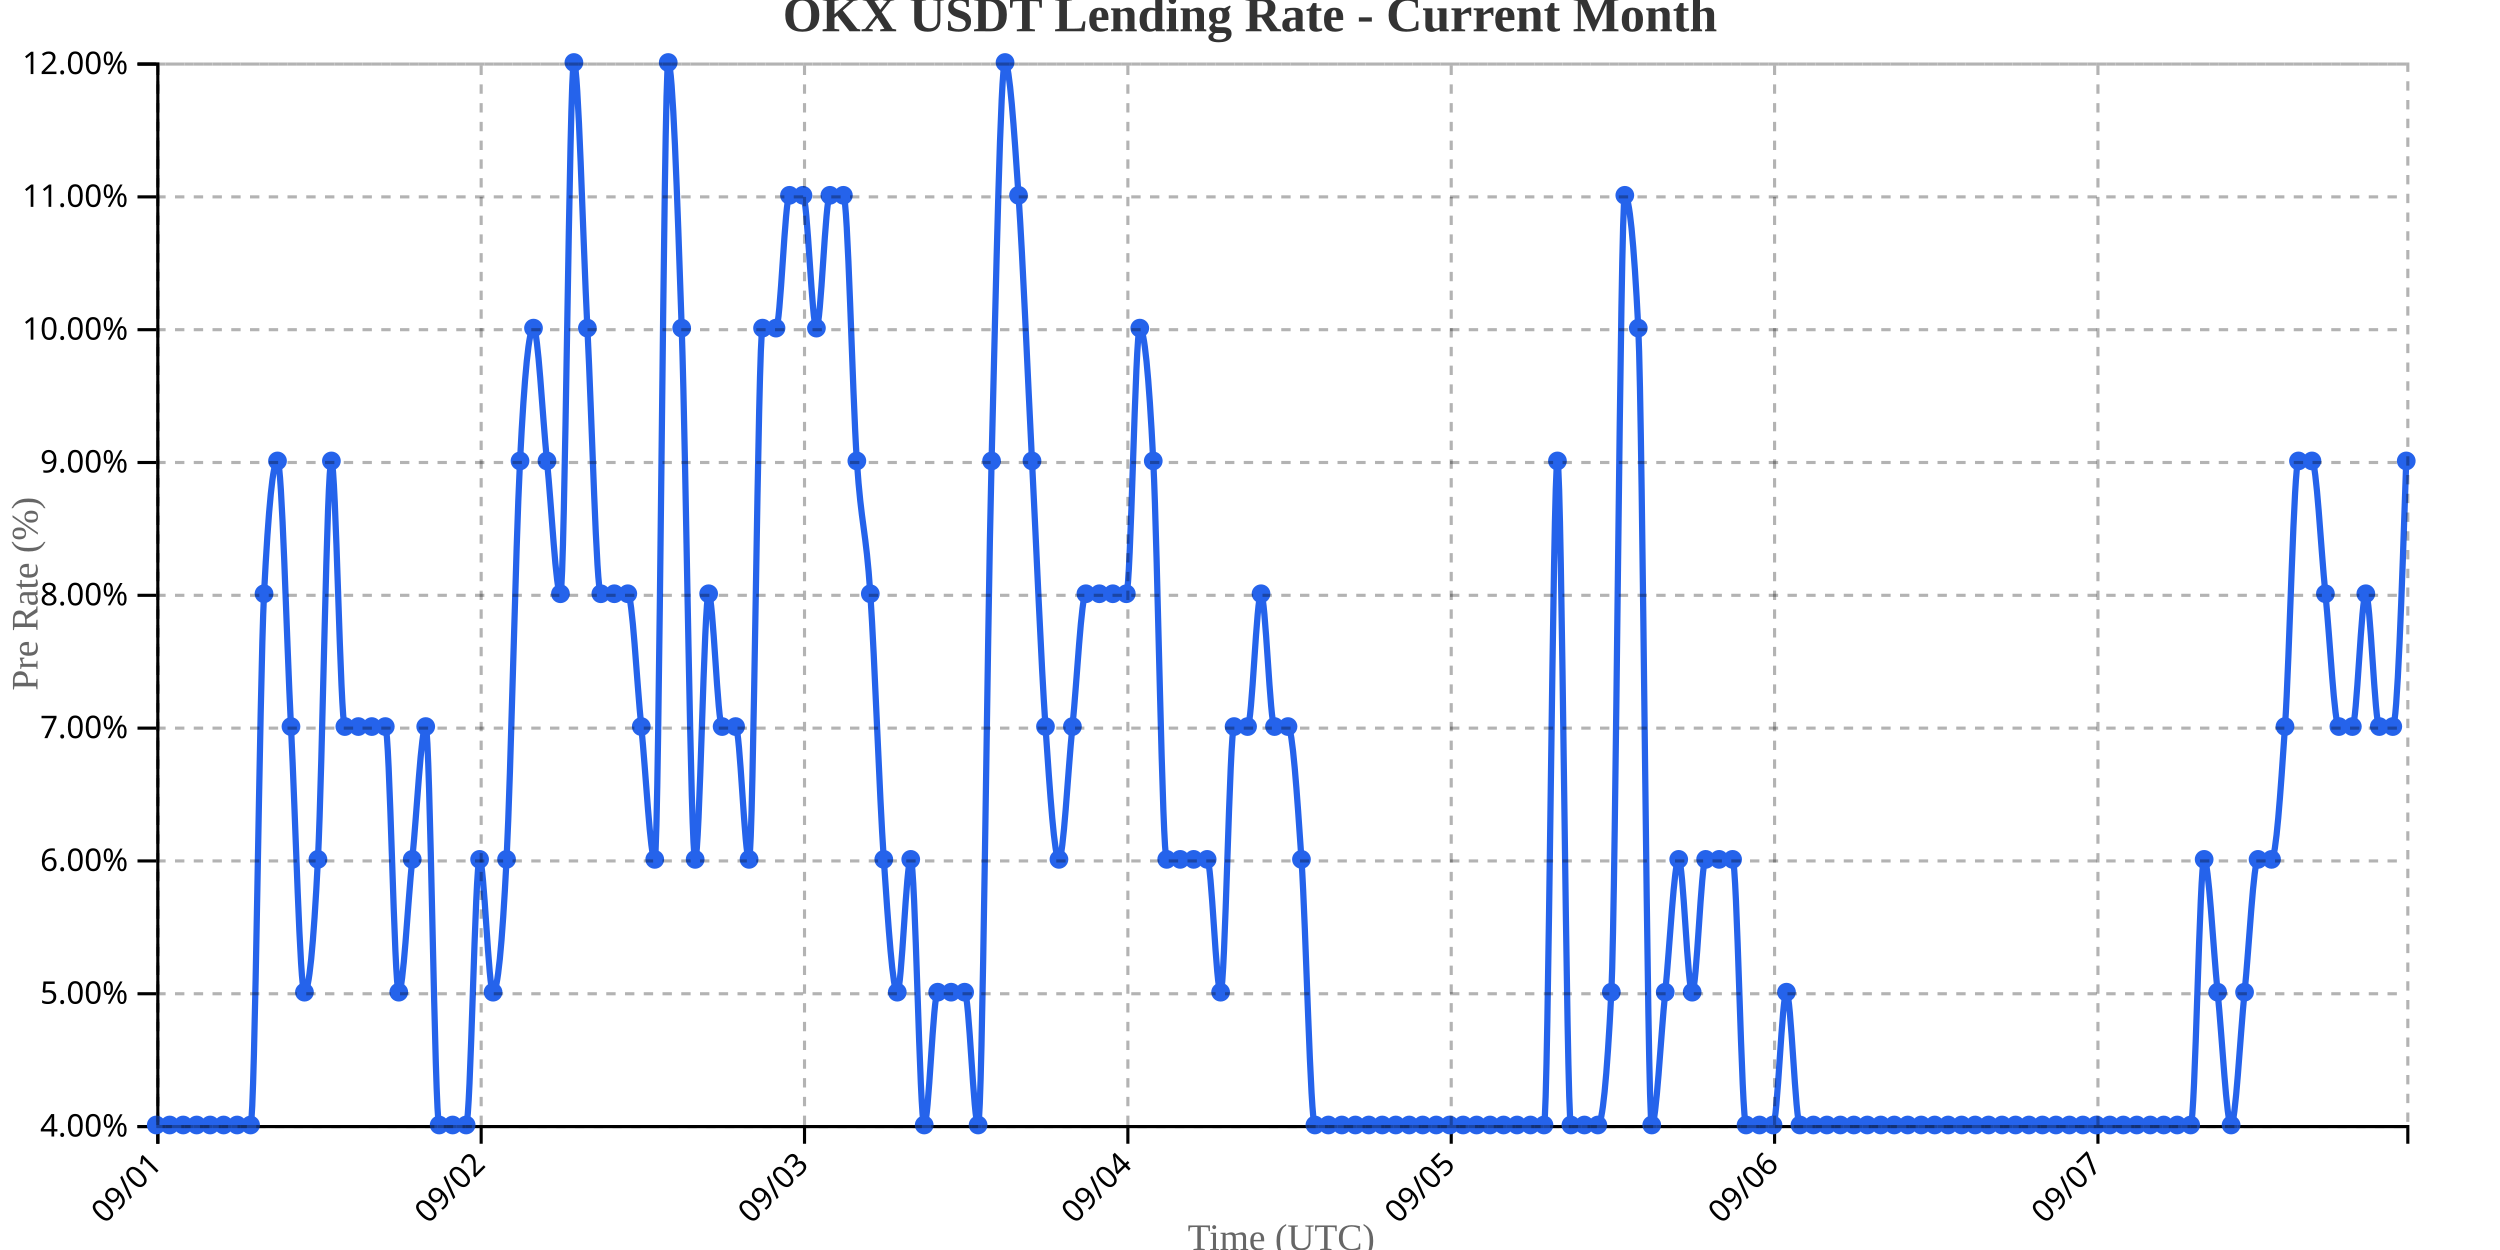
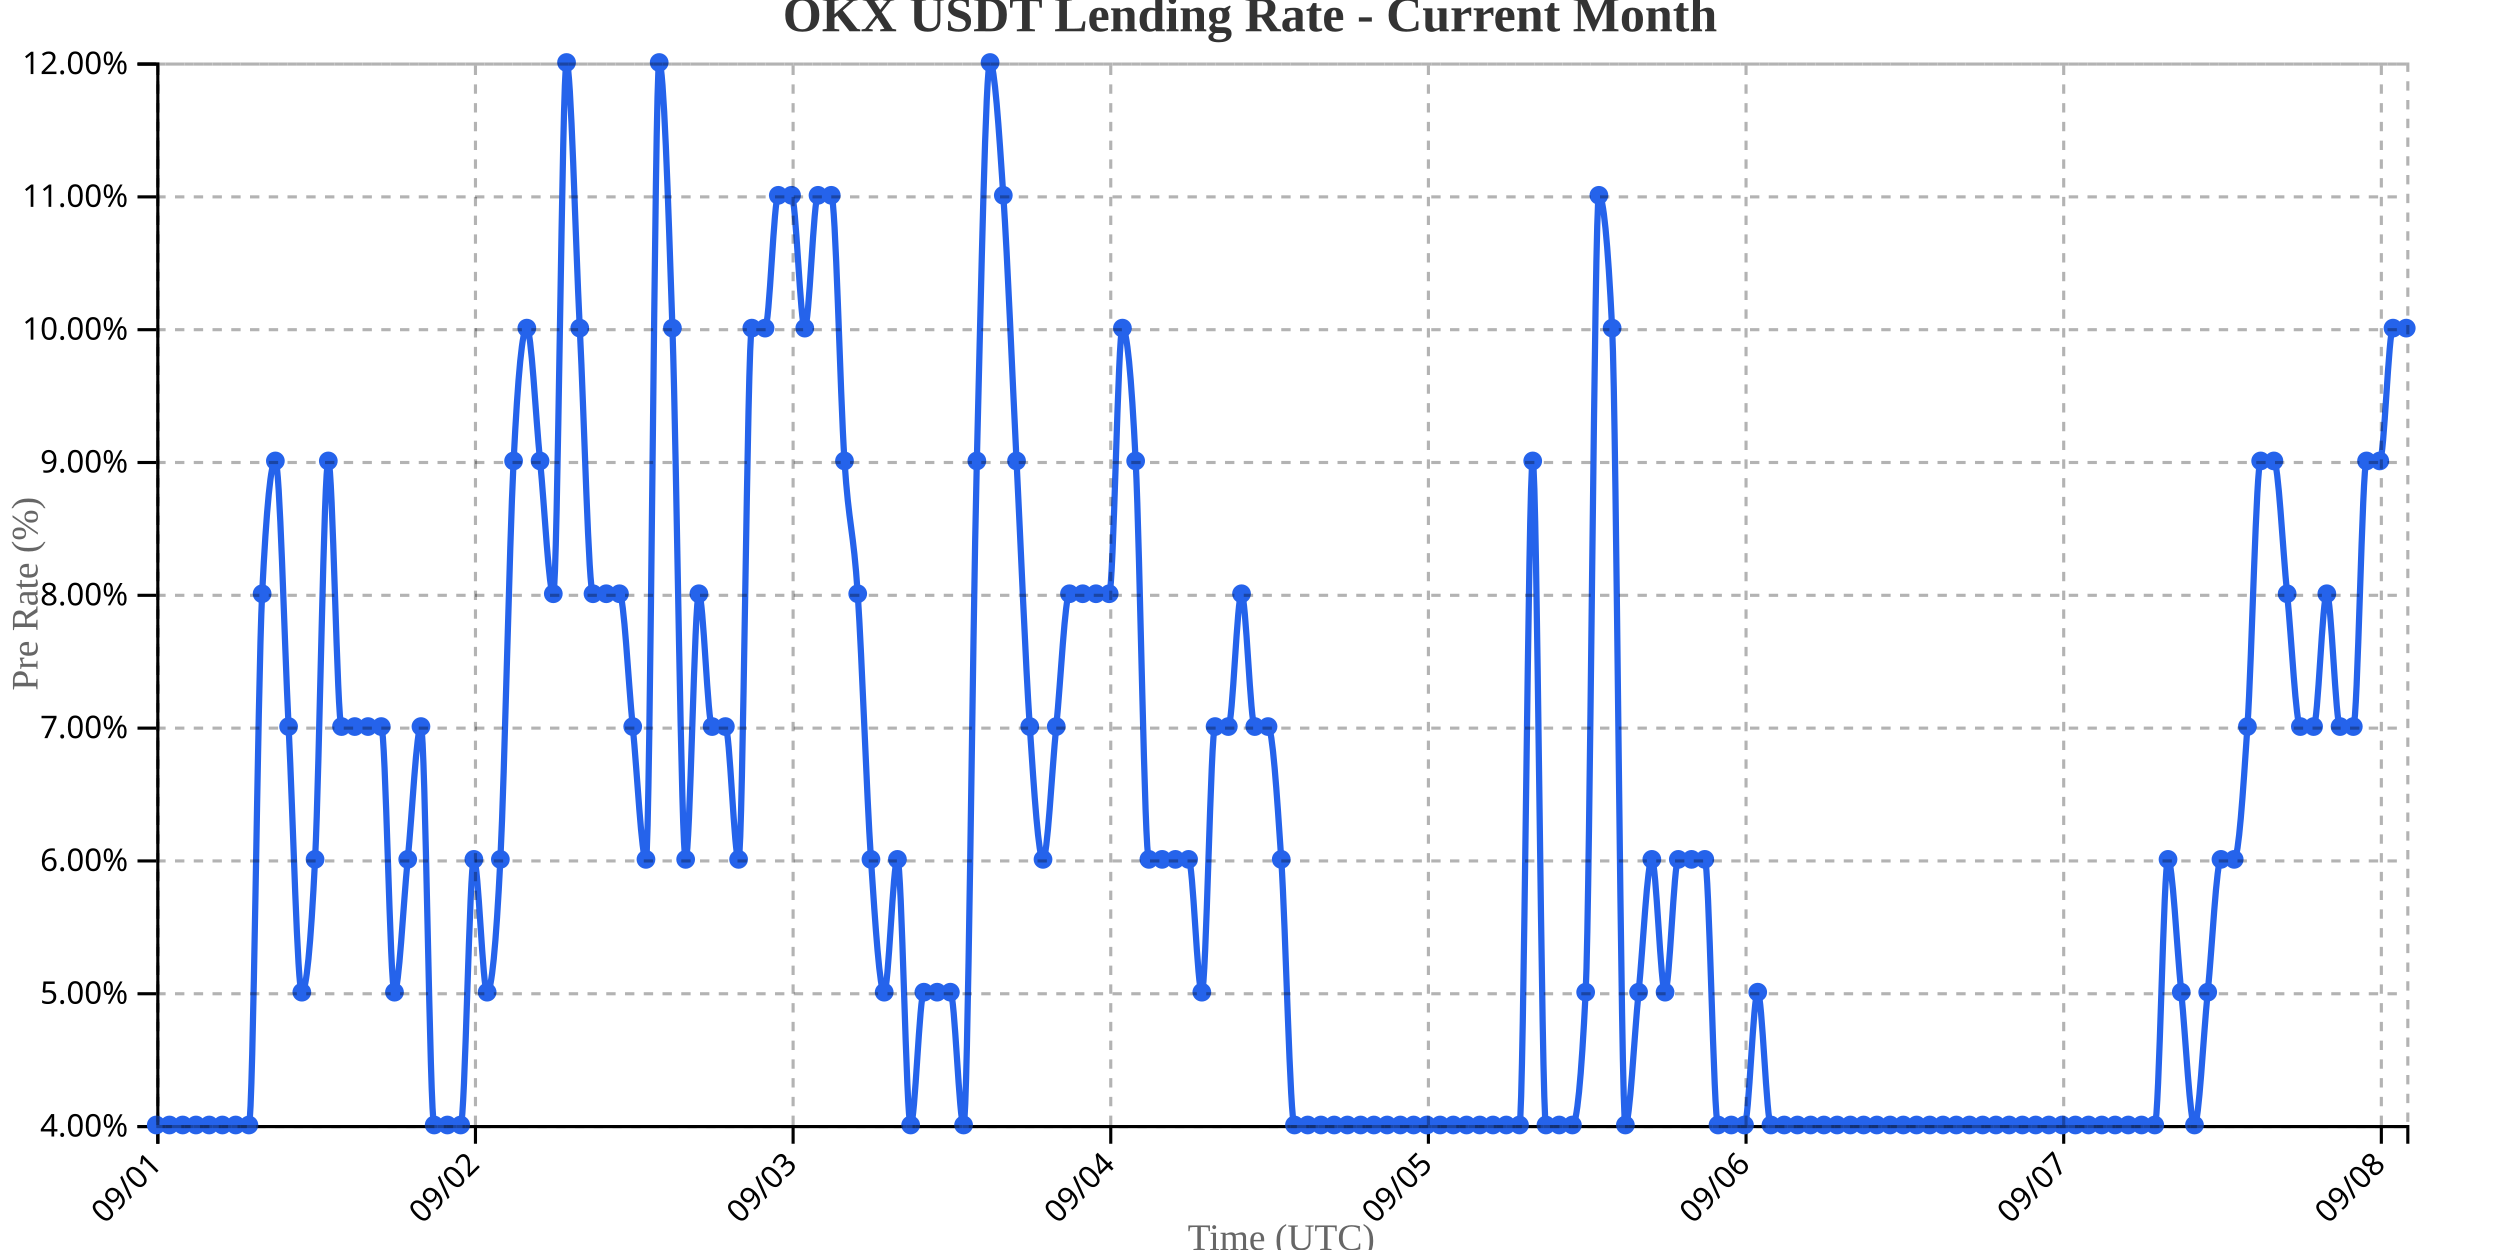
<svg xmlns="http://www.w3.org/2000/svg" width="800" height="400">
  <g transform="translate(50,20)">
    <g transform="translate(0,340)" fill="none" font-size="10" font-family="sans-serif" text-anchor="middle">
      <path class="domain" stroke="currentColor" d="M0.5,6V0.5H720.5V6" />
      <g class="tick" opacity="1" transform="translate(0.5,0)">
        <line stroke="currentColor" y2="6" />
        <text fill="currentColor" y="9" dy=".15em" style="text-anchor: end;" dx="-.8em" transform="rotate(-45)">09/01</text>
      </g>
-       <g class="tick" opacity="1" transform="translate(103.9731,0)">
+       <g class="tick" opacity="1" transform="translate(102.1471,0)">
        <line stroke="currentColor" y2="6" />
        <text fill="currentColor" y="9" dy=".15em" style="text-anchor: end;" dx="-.8em" transform="rotate(-45)">09/02</text>
      </g>
-       <g class="tick" opacity="1" transform="translate(207.4461,0)">
+       <g class="tick" opacity="1" transform="translate(203.7941,0)">
        <line stroke="currentColor" y2="6" />
        <text fill="currentColor" y="9" dy=".15em" style="text-anchor: end;" dx="-.8em" transform="rotate(-45)">09/03</text>
      </g>
-       <g class="tick" opacity="1" transform="translate(310.9192,0)">
+       <g class="tick" opacity="1" transform="translate(305.4412,0)">
        <line stroke="currentColor" y2="6" />
        <text fill="currentColor" y="9" dy=".15em" style="text-anchor: end;" dx="-.8em" transform="rotate(-45)">09/04</text>
      </g>
-       <g class="tick" opacity="1" transform="translate(414.3922,0)">
+       <g class="tick" opacity="1" transform="translate(407.0882,0)">
        <line stroke="currentColor" y2="6" />
        <text fill="currentColor" y="9" dy=".15em" style="text-anchor: end;" dx="-.8em" transform="rotate(-45)">09/05</text>
      </g>
-       <g class="tick" opacity="1" transform="translate(517.8653,0)">
+       <g class="tick" opacity="1" transform="translate(508.7353,0)">
        <line stroke="currentColor" y2="6" />
        <text fill="currentColor" y="9" dy=".15em" style="text-anchor: end;" dx="-.8em" transform="rotate(-45)">09/06</text>
      </g>
-       <g class="tick" opacity="1" transform="translate(621.3383,0)">
+       <g class="tick" opacity="1" transform="translate(610.3824,0)">
        <line stroke="currentColor" y2="6" />
        <text fill="currentColor" y="9" dy=".15em" style="text-anchor: end;" dx="-.8em" transform="rotate(-45)">09/07</text>
+       </g>
+       <g class="tick" opacity="1" transform="translate(712.0294,0)">
+         <line stroke="currentColor" y2="6" />
+         <text fill="currentColor" y="9" dy=".15em" style="text-anchor: end;" dx="-.8em" transform="rotate(-45)">09/08</text>
      </g>
    </g>
    <g fill="none" font-size="10" font-family="sans-serif" text-anchor="end">
      <path class="domain" stroke="currentColor" d="M-6,340.5H0.5V0.5H-6" />
      <g class="tick" opacity="1" transform="translate(0,340.5)">
        <line stroke="currentColor" x2="-6" />
        <text fill="currentColor" x="-9" dy="0.32em">4.00%</text>
      </g>
      <g class="tick" opacity="1" transform="translate(0,298)">
        <line stroke="currentColor" x2="-6" />
        <text fill="currentColor" x="-9" dy="0.32em">5.00%</text>
      </g>
      <g class="tick" opacity="1" transform="translate(0,255.5)">
        <line stroke="currentColor" x2="-6" />
        <text fill="currentColor" x="-9" dy="0.32em">6.00%</text>
      </g>
      <g class="tick" opacity="1" transform="translate(0,213)">
        <line stroke="currentColor" x2="-6" />
        <text fill="currentColor" x="-9" dy="0.32em">7.00%</text>
      </g>
      <g class="tick" opacity="1" transform="translate(0,170.5)">
        <line stroke="currentColor" x2="-6" />
        <text fill="currentColor" x="-9" dy="0.32em">8.00%</text>
      </g>
      <g class="tick" opacity="1" transform="translate(0,128)">
        <line stroke="currentColor" x2="-6" />
        <text fill="currentColor" x="-9" dy="0.32em">9.00%</text>
      </g>
      <g class="tick" opacity="1" transform="translate(0,85.5)">
        <line stroke="currentColor" x2="-6" />
        <text fill="currentColor" x="-9" dy="0.32em">10.00%</text>
      </g>
      <g class="tick" opacity="1" transform="translate(0,43)">
        <line stroke="currentColor" x2="-6" />
        <text fill="currentColor" x="-9" dy="0.32em">11.00%</text>
      </g>
      <g class="tick" opacity="1" transform="translate(0,0.5)">
        <line stroke="currentColor" x2="-6" />
        <text fill="currentColor" x="-9" dy="0.32em">12.00%</text>
      </g>
    </g>
    <text transform="rotate(-90)" y="-50" x="-170" dy="1em" style="text-anchor: middle; font-size: 12px; fill: #666;">Pre Rate (%)</text>
    <text transform="translate(360, 380)" style="text-anchor: middle; font-size: 12px; fill: #666;">Time (UTC)</text>
-     <path fill="none" stroke="#2563eb" stroke-width="2" d="M0,340C1.437,340,2.874,340,4.311,340C5.749,340,7.186,340,8.623,340C10.06,340,11.497,340,12.934,340C14.371,340,15.808,340,17.246,340C18.683,340,20.12,340,21.557,340C22.994,340,24.431,340,25.868,340C27.305,340,28.743,340,30.18,340C31.617,340,33.054,198.333,34.491,170C35.928,141.667,37.365,127.5,38.802,127.5C40.24,127.5,41.677,184.167,43.114,212.5C44.551,240.833,45.988,297.5,47.425,297.5C48.862,297.5,50.299,283.333,51.737,255C53.174,226.667,54.611,127.5,56.048,127.5C57.485,127.5,58.922,212.5,60.359,212.5C61.796,212.5,63.234,212.5,64.671,212.5C66.108,212.5,67.545,212.5,68.982,212.5C70.419,212.5,71.856,212.5,73.293,212.5C74.731,212.5,76.168,297.5,77.605,297.5C79.042,297.5,80.479,269.167,81.916,255C83.353,240.833,84.79,212.5,86.228,212.5C87.665,212.5,89.102,340,90.539,340C91.976,340,93.413,340,94.85,340C96.287,340,97.725,340,99.162,340C100.599,340,102.036,255,103.473,255C104.91,255,106.347,297.5,107.784,297.5C109.222,297.5,110.659,283.333,112.096,255C113.533,226.667,114.97,155.833,116.407,127.5C117.844,99.167,119.281,85,120.719,85C122.156,85,123.593,113.333,125.03,127.5C126.467,141.667,127.904,170,129.341,170C130.778,170,132.216,0,133.653,0C135.09,0,136.527,56.667,137.964,85C139.401,113.333,140.838,170,142.275,170C143.713,170,145.15,170,146.587,170C148.024,170,149.461,170,150.898,170C152.335,170,153.772,198.333,155.21,212.5C156.647,226.667,158.084,255,159.521,255C160.958,255,162.395,0,163.832,0C165.269,0,166.707,42.5,168.144,85C169.581,127.5,171.018,255,172.455,255C173.892,255,175.329,170,176.766,170C178.204,170,179.641,212.5,181.078,212.5C182.515,212.5,183.952,212.5,185.389,212.5C186.826,212.5,188.263,255,189.701,255C191.138,255,192.575,85,194.012,85C195.449,85,196.886,85,198.323,85C199.76,85,201.198,42.5,202.635,42.5C204.072,42.5,205.509,42.5,206.946,42.5C208.383,42.5,209.82,85,211.257,85C212.695,85,214.132,42.5,215.569,42.5C217.006,42.5,218.443,42.5,219.88,42.5C221.317,42.5,222.754,106.25,224.192,127.5C225.629,148.75,227.066,148.75,228.503,170C229.94,191.25,231.377,233.75,232.814,255C234.251,276.25,235.689,297.5,237.126,297.5C238.563,297.5,240,255,241.437,255C242.874,255,244.311,340,245.749,340C247.186,340,248.623,297.5,250.06,297.5C251.497,297.5,252.934,297.5,254.371,297.5C255.808,297.5,257.246,297.5,258.683,297.5C260.12,297.5,261.557,340,262.994,340C264.431,340,265.868,184.167,267.305,127.5C268.743,70.833,270.18,0,271.617,0C273.054,0,274.491,21.25,275.928,42.5C277.365,63.75,278.802,99.167,280.24,127.5C281.677,155.833,283.114,191.25,284.551,212.5C285.988,233.75,287.425,255,288.862,255C290.299,255,291.737,226.667,293.174,212.5C294.611,198.333,296.048,170,297.485,170C298.922,170,300.359,170,301.796,170C303.234,170,304.671,170,306.108,170C307.545,170,308.982,170,310.419,170C311.856,170,313.293,85,314.731,85C316.168,85,317.605,99.167,319.042,127.5C320.479,155.833,321.916,255,323.353,255C324.79,255,326.228,255,327.665,255C329.102,255,330.539,255,331.976,255C333.413,255,334.85,255,336.287,255C337.725,255,339.162,297.5,340.599,297.5C342.036,297.5,343.473,212.5,344.91,212.5C346.347,212.5,347.784,212.5,349.222,212.5C350.659,212.5,352.096,170,353.533,170C354.97,170,356.407,212.5,357.844,212.5C359.281,212.5,360.719,212.5,362.156,212.5C363.593,212.5,365.03,233.75,366.467,255C367.904,276.25,369.341,340,370.778,340C372.216,340,373.653,340,375.09,340C376.527,340,377.964,340,379.401,340C380.838,340,382.275,340,383.713,340C385.15,340,386.587,340,388.024,340C389.461,340,390.898,340,392.335,340C393.772,340,395.21,340,396.647,340C398.084,340,399.521,340,400.958,340C402.395,340,403.832,340,405.269,340C406.707,340,408.144,340,409.581,340C411.018,340,412.455,340,413.892,340C415.329,340,416.766,340,418.204,340C419.641,340,421.078,340,422.515,340C423.952,340,425.389,340,426.826,340C428.263,340,429.701,340,431.138,340C432.575,340,434.012,340,435.449,340C436.886,340,438.323,340,439.76,340C441.198,340,442.635,340,444.072,340C445.509,340,446.946,127.5,448.383,127.5C449.82,127.5,451.257,340,452.695,340C454.132,340,455.569,340,457.006,340C458.443,340,459.88,340,461.317,340C462.754,340,464.192,325.833,465.629,297.5C467.066,269.167,468.503,42.5,469.94,42.5C471.377,42.5,472.814,56.667,474.251,85C475.689,113.333,477.126,340,478.563,340C480,340,481.437,311.667,482.874,297.5C484.311,283.333,485.749,255,487.186,255C488.623,255,490.06,297.5,491.497,297.5C492.934,297.5,494.371,255,495.808,255C497.246,255,498.683,255,500.12,255C501.557,255,502.994,255,504.431,255C505.868,255,507.305,340,508.743,340C510.18,340,511.617,340,513.054,340C514.491,340,515.928,340,517.365,340C518.802,340,520.24,297.5,521.677,297.5C523.114,297.5,524.551,340,525.988,340C527.425,340,528.862,340,530.299,340C531.737,340,533.174,340,534.611,340C536.048,340,537.485,340,538.922,340C540.359,340,541.796,340,543.234,340C544.671,340,546.108,340,547.545,340C548.982,340,550.419,340,551.856,340C553.293,340,554.731,340,556.168,340C557.605,340,559.042,340,560.479,340C561.916,340,563.353,340,564.79,340C566.228,340,567.665,340,569.102,340C570.539,340,571.976,340,573.413,340C574.85,340,576.287,340,577.725,340C579.162,340,580.599,340,582.036,340C583.473,340,584.91,340,586.347,340C587.784,340,589.222,340,590.659,340C592.096,340,593.533,340,594.97,340C596.407,340,597.844,340,599.281,340C600.719,340,602.156,340,603.593,340C605.03,340,606.467,340,607.904,340C609.341,340,610.778,340,612.216,340C613.653,340,615.09,340,616.527,340C617.964,340,619.401,340,620.838,340C622.275,340,623.713,340,625.15,340C626.587,340,628.024,340,629.461,340C630.898,340,632.335,340,633.772,340C635.21,340,636.647,340,638.084,340C639.521,340,640.958,340,642.395,340C643.832,340,645.269,340,646.707,340C648.144,340,649.581,340,651.018,340C652.455,340,653.892,255,655.329,255C656.766,255,658.204,283.333,659.641,297.5C661.078,311.667,662.515,340,663.952,340C665.389,340,666.826,311.667,668.263,297.5C669.701,283.333,671.138,255,672.575,255C674.012,255,675.449,255,676.886,255C678.323,255,679.76,233.75,681.198,212.5C682.635,191.25,684.072,127.5,685.509,127.5C686.946,127.5,688.383,127.5,689.82,127.5C691.257,127.5,692.695,155.833,694.132,170C695.569,184.167,697.006,212.5,698.443,212.5C699.88,212.5,701.317,212.5,702.754,212.5C704.192,212.5,705.629,170,707.066,170C708.503,170,709.94,212.5,711.377,212.5C712.814,212.5,714.251,212.5,715.689,212.5C717.126,212.5,718.563,170,720,127.5" />
+     <path fill="none" stroke="#2563eb" stroke-width="2" d="M0,340C1.412,340,2.824,340,4.235,340C5.647,340,7.059,340,8.471,340C9.882,340,11.294,340,12.706,340C14.118,340,15.529,340,16.941,340C18.353,340,19.765,340,21.176,340C22.588,340,24,340,25.412,340C26.824,340,28.235,340,29.647,340C31.059,340,32.471,198.333,33.882,170C35.294,141.667,36.706,127.5,38.118,127.5C39.529,127.5,40.941,184.167,42.353,212.5C43.765,240.833,45.176,297.5,46.588,297.5C48,297.5,49.412,283.333,50.824,255C52.235,226.667,53.647,127.5,55.059,127.5C56.471,127.5,57.882,212.5,59.294,212.5C60.706,212.5,62.118,212.5,63.529,212.5C64.941,212.5,66.353,212.5,67.765,212.5C69.176,212.5,70.588,212.5,72,212.5C73.412,212.5,74.824,297.5,76.235,297.5C77.647,297.5,79.059,269.167,80.471,255C81.882,240.833,83.294,212.5,84.706,212.5C86.118,212.5,87.529,340,88.941,340C90.353,340,91.765,340,93.176,340C94.588,340,96,340,97.412,340C98.824,340,100.235,255,101.647,255C103.059,255,104.471,297.5,105.882,297.5C107.294,297.5,108.706,283.333,110.118,255C111.529,226.667,112.941,155.833,114.353,127.5C115.765,99.167,117.176,85,118.588,85C120,85,121.412,113.333,122.824,127.5C124.235,141.667,125.647,170,127.059,170C128.471,170,129.882,0,131.294,0C132.706,0,134.118,56.667,135.529,85C136.941,113.333,138.353,170,139.765,170C141.176,170,142.588,170,144,170C145.412,170,146.824,170,148.235,170C149.647,170,151.059,198.333,152.471,212.5C153.882,226.667,155.294,255,156.706,255C158.118,255,159.529,0,160.941,0C162.353,0,163.765,42.5,165.176,85C166.588,127.5,168,255,169.412,255C170.824,255,172.235,170,173.647,170C175.059,170,176.471,212.5,177.882,212.5C179.294,212.5,180.706,212.5,182.118,212.5C183.529,212.5,184.941,255,186.353,255C187.765,255,189.176,85,190.588,85C192,85,193.412,85,194.824,85C196.235,85,197.647,42.5,199.059,42.5C200.471,42.5,201.882,42.5,203.294,42.5C204.706,42.5,206.118,85,207.529,85C208.941,85,210.353,42.5,211.765,42.5C213.176,42.5,214.588,42.5,216,42.5C217.412,42.5,218.824,106.25,220.235,127.5C221.647,148.75,223.059,148.75,224.471,170C225.882,191.25,227.294,233.75,228.706,255C230.118,276.25,231.529,297.5,232.941,297.5C234.353,297.5,235.765,255,237.176,255C238.588,255,240,340,241.412,340C242.824,340,244.235,297.5,245.647,297.5C247.059,297.5,248.471,297.5,249.882,297.5C251.294,297.5,252.706,297.5,254.118,297.5C255.529,297.5,256.941,340,258.353,340C259.765,340,261.176,184.167,262.588,127.5C264,70.833,265.412,0,266.824,0C268.235,0,269.647,21.25,271.059,42.5C272.471,63.75,273.882,99.167,275.294,127.5C276.706,155.833,278.118,191.25,279.529,212.5C280.941,233.75,282.353,255,283.765,255C285.176,255,286.588,226.667,288,212.5C289.412,198.333,290.824,170,292.235,170C293.647,170,295.059,170,296.471,170C297.882,170,299.294,170,300.706,170C302.118,170,303.529,170,304.941,170C306.353,170,307.765,85,309.176,85C310.588,85,312,99.167,313.412,127.5C314.824,155.833,316.235,255,317.647,255C319.059,255,320.471,255,321.882,255C323.294,255,324.706,255,326.118,255C327.529,255,328.941,255,330.353,255C331.765,255,333.176,297.5,334.588,297.5C336,297.5,337.412,212.5,338.824,212.5C340.235,212.5,341.647,212.5,343.059,212.5C344.471,212.5,345.882,170,347.294,170C348.706,170,350.118,212.5,351.529,212.5C352.941,212.5,354.353,212.5,355.765,212.5C357.176,212.5,358.588,233.75,360,255C361.412,276.25,362.824,340,364.235,340C365.647,340,367.059,340,368.471,340C369.882,340,371.294,340,372.706,340C374.118,340,375.529,340,376.941,340C378.353,340,379.765,340,381.176,340C382.588,340,384,340,385.412,340C386.824,340,388.235,340,389.647,340C391.059,340,392.471,340,393.882,340C395.294,340,396.706,340,398.118,340C399.529,340,400.941,340,402.353,340C403.765,340,405.176,340,406.588,340C408,340,409.412,340,410.824,340C412.235,340,413.647,340,415.059,340C416.471,340,417.882,340,419.294,340C420.706,340,422.118,340,423.529,340C424.941,340,426.353,340,427.765,340C429.176,340,430.588,340,432,340C433.412,340,434.824,340,436.235,340C437.647,340,439.059,127.5,440.471,127.5C441.882,127.5,443.294,340,444.706,340C446.118,340,447.529,340,448.941,340C450.353,340,451.765,340,453.176,340C454.588,340,456,325.833,457.412,297.5C458.824,269.167,460.235,42.5,461.647,42.5C463.059,42.5,464.471,56.667,465.882,85C467.294,113.333,468.706,340,470.118,340C471.529,340,472.941,311.667,474.353,297.5C475.765,283.333,477.176,255,478.588,255C480,255,481.412,297.5,482.824,297.5C484.235,297.5,485.647,255,487.059,255C488.471,255,489.882,255,491.294,255C492.706,255,494.118,255,495.529,255C496.941,255,498.353,340,499.765,340C501.176,340,502.588,340,504,340C505.412,340,506.824,340,508.235,340C509.647,340,511.059,297.5,512.471,297.5C513.882,297.5,515.294,340,516.706,340C518.118,340,519.529,340,520.941,340C522.353,340,523.765,340,525.176,340C526.588,340,528,340,529.412,340C530.824,340,532.235,340,533.647,340C535.059,340,536.471,340,537.882,340C539.294,340,540.706,340,542.118,340C543.529,340,544.941,340,546.353,340C547.765,340,549.176,340,550.588,340C552,340,553.412,340,554.824,340C556.235,340,557.647,340,559.059,340C560.471,340,561.882,340,563.294,340C564.706,340,566.118,340,567.529,340C568.941,340,570.353,340,571.765,340C573.176,340,574.588,340,576,340C577.412,340,578.824,340,580.235,340C581.647,340,583.059,340,584.471,340C585.882,340,587.294,340,588.706,340C590.118,340,591.529,340,592.941,340C594.353,340,595.765,340,597.176,340C598.588,340,600,340,601.412,340C602.824,340,604.235,340,605.647,340C607.059,340,608.471,340,609.882,340C611.294,340,612.706,340,614.118,340C615.529,340,616.941,340,618.353,340C619.765,340,621.176,340,622.588,340C624,340,625.412,340,626.824,340C628.235,340,629.647,340,631.059,340C632.471,340,633.882,340,635.294,340C636.706,340,638.118,340,639.529,340C640.941,340,642.353,255,643.765,255C645.176,255,646.588,283.333,648,297.5C649.412,311.667,650.824,340,652.235,340C653.647,340,655.059,311.667,656.471,297.5C657.882,283.333,659.294,255,660.706,255C662.118,255,663.529,255,664.941,255C666.353,255,667.765,233.75,669.176,212.5C670.588,191.25,672,127.5,673.412,127.5C674.824,127.5,676.235,127.5,677.647,127.5C679.059,127.5,680.471,155.833,681.882,170C683.294,184.167,684.706,212.5,686.118,212.5C687.529,212.5,688.941,212.5,690.353,212.5C691.765,212.5,693.176,170,694.588,170C696,170,697.412,212.5,698.824,212.5C700.235,212.5,701.647,212.5,703.059,212.5C704.471,212.5,705.882,127.5,707.294,127.5C708.706,127.5,710.118,127.5,711.529,127.5C712.941,127.5,714.353,85,715.765,85C717.176,85,718.588,85,720,85" />
    <circle class="dot" cx="0" cy="340" r="3" fill="#2563eb" />
-     <circle class="dot" cx="4.311" cy="340" r="3" fill="#2563eb" />
-     <circle class="dot" cx="8.623" cy="340" r="3" fill="#2563eb" />
-     <circle class="dot" cx="12.934" cy="340" r="3" fill="#2563eb" />
-     <circle class="dot" cx="17.246" cy="340" r="3" fill="#2563eb" />
-     <circle class="dot" cx="21.557" cy="340" r="3" fill="#2563eb" />
-     <circle class="dot" cx="25.868" cy="340" r="3" fill="#2563eb" />
-     <circle class="dot" cx="30.18" cy="340" r="3" fill="#2563eb" />
-     <circle class="dot" cx="34.491" cy="170" r="3" fill="#2563eb" />
-     <circle class="dot" cx="38.802" cy="127.5" r="3" fill="#2563eb" />
-     <circle class="dot" cx="43.114" cy="212.5" r="3" fill="#2563eb" />
-     <circle class="dot" cx="47.425" cy="297.5" r="3" fill="#2563eb" />
-     <circle class="dot" cx="51.737" cy="255" r="3" fill="#2563eb" />
-     <circle class="dot" cx="56.048" cy="127.5" r="3" fill="#2563eb" />
-     <circle class="dot" cx="60.359" cy="212.5" r="3" fill="#2563eb" />
-     <circle class="dot" cx="64.671" cy="212.5" r="3" fill="#2563eb" />
-     <circle class="dot" cx="68.982" cy="212.5" r="3" fill="#2563eb" />
-     <circle class="dot" cx="73.293" cy="212.5" r="3" fill="#2563eb" />
-     <circle class="dot" cx="77.605" cy="297.5" r="3" fill="#2563eb" />
-     <circle class="dot" cx="81.916" cy="255" r="3" fill="#2563eb" />
-     <circle class="dot" cx="86.228" cy="212.5" r="3" fill="#2563eb" />
-     <circle class="dot" cx="90.539" cy="340" r="3" fill="#2563eb" />
-     <circle class="dot" cx="94.85" cy="340" r="3" fill="#2563eb" />
-     <circle class="dot" cx="99.162" cy="340" r="3" fill="#2563eb" />
-     <circle class="dot" cx="103.473" cy="255" r="3" fill="#2563eb" />
-     <circle class="dot" cx="107.784" cy="297.5" r="3" fill="#2563eb" />
-     <circle class="dot" cx="112.096" cy="255" r="3" fill="#2563eb" />
-     <circle class="dot" cx="116.407" cy="127.5" r="3" fill="#2563eb" />
-     <circle class="dot" cx="120.719" cy="85" r="3" fill="#2563eb" />
-     <circle class="dot" cx="125.03" cy="127.5" r="3" fill="#2563eb" />
-     <circle class="dot" cx="129.341" cy="170" r="3" fill="#2563eb" />
-     <circle class="dot" cx="133.653" cy="0" r="3" fill="#2563eb" />
-     <circle class="dot" cx="137.964" cy="85" r="3" fill="#2563eb" />
-     <circle class="dot" cx="142.275" cy="170" r="3" fill="#2563eb" />
-     <circle class="dot" cx="146.587" cy="170" r="3" fill="#2563eb" />
-     <circle class="dot" cx="150.898" cy="170" r="3" fill="#2563eb" />
-     <circle class="dot" cx="155.21" cy="212.5" r="3" fill="#2563eb" />
-     <circle class="dot" cx="159.521" cy="255" r="3" fill="#2563eb" />
-     <circle class="dot" cx="163.832" cy="0" r="3" fill="#2563eb" />
-     <circle class="dot" cx="168.144" cy="85" r="3" fill="#2563eb" />
-     <circle class="dot" cx="172.455" cy="255" r="3" fill="#2563eb" />
-     <circle class="dot" cx="176.766" cy="170" r="3" fill="#2563eb" />
-     <circle class="dot" cx="181.078" cy="212.5" r="3" fill="#2563eb" />
-     <circle class="dot" cx="185.389" cy="212.5" r="3" fill="#2563eb" />
-     <circle class="dot" cx="189.701" cy="255" r="3" fill="#2563eb" />
-     <circle class="dot" cx="194.012" cy="85" r="3" fill="#2563eb" />
-     <circle class="dot" cx="198.323" cy="85" r="3" fill="#2563eb" />
-     <circle class="dot" cx="202.635" cy="42.5" r="3" fill="#2563eb" />
-     <circle class="dot" cx="206.946" cy="42.5" r="3" fill="#2563eb" />
-     <circle class="dot" cx="211.257" cy="85" r="3" fill="#2563eb" />
-     <circle class="dot" cx="215.569" cy="42.5" r="3" fill="#2563eb" />
-     <circle class="dot" cx="219.88" cy="42.5" r="3" fill="#2563eb" />
-     <circle class="dot" cx="224.192" cy="127.5" r="3" fill="#2563eb" />
-     <circle class="dot" cx="228.503" cy="170" r="3" fill="#2563eb" />
-     <circle class="dot" cx="232.814" cy="255" r="3" fill="#2563eb" />
-     <circle class="dot" cx="237.126" cy="297.5" r="3" fill="#2563eb" />
-     <circle class="dot" cx="241.437" cy="255" r="3" fill="#2563eb" />
-     <circle class="dot" cx="245.749" cy="340" r="3" fill="#2563eb" />
-     <circle class="dot" cx="250.06" cy="297.5" r="3" fill="#2563eb" />
-     <circle class="dot" cx="254.371" cy="297.5" r="3" fill="#2563eb" />
-     <circle class="dot" cx="258.683" cy="297.5" r="3" fill="#2563eb" />
-     <circle class="dot" cx="262.994" cy="340" r="3" fill="#2563eb" />
-     <circle class="dot" cx="267.305" cy="127.5" r="3" fill="#2563eb" />
-     <circle class="dot" cx="271.617" cy="0" r="3" fill="#2563eb" />
-     <circle class="dot" cx="275.928" cy="42.5" r="3" fill="#2563eb" />
-     <circle class="dot" cx="280.24" cy="127.5" r="3" fill="#2563eb" />
-     <circle class="dot" cx="284.551" cy="212.5" r="3" fill="#2563eb" />
-     <circle class="dot" cx="288.862" cy="255" r="3" fill="#2563eb" />
-     <circle class="dot" cx="293.174" cy="212.5" r="3" fill="#2563eb" />
-     <circle class="dot" cx="297.485" cy="170" r="3" fill="#2563eb" />
-     <circle class="dot" cx="301.796" cy="170" r="3" fill="#2563eb" />
-     <circle class="dot" cx="306.108" cy="170" r="3" fill="#2563eb" />
-     <circle class="dot" cx="310.419" cy="170" r="3" fill="#2563eb" />
-     <circle class="dot" cx="314.731" cy="85" r="3" fill="#2563eb" />
-     <circle class="dot" cx="319.042" cy="127.5" r="3" fill="#2563eb" />
-     <circle class="dot" cx="323.353" cy="255" r="3" fill="#2563eb" />
-     <circle class="dot" cx="327.665" cy="255" r="3" fill="#2563eb" />
-     <circle class="dot" cx="331.976" cy="255" r="3" fill="#2563eb" />
-     <circle class="dot" cx="336.287" cy="255" r="3" fill="#2563eb" />
-     <circle class="dot" cx="340.599" cy="297.5" r="3" fill="#2563eb" />
-     <circle class="dot" cx="344.91" cy="212.5" r="3" fill="#2563eb" />
-     <circle class="dot" cx="349.222" cy="212.5" r="3" fill="#2563eb" />
-     <circle class="dot" cx="353.533" cy="170" r="3" fill="#2563eb" />
-     <circle class="dot" cx="357.844" cy="212.5" r="3" fill="#2563eb" />
-     <circle class="dot" cx="362.156" cy="212.5" r="3" fill="#2563eb" />
-     <circle class="dot" cx="366.467" cy="255" r="3" fill="#2563eb" />
-     <circle class="dot" cx="370.778" cy="340" r="3" fill="#2563eb" />
-     <circle class="dot" cx="375.09" cy="340" r="3" fill="#2563eb" />
-     <circle class="dot" cx="379.401" cy="340" r="3" fill="#2563eb" />
-     <circle class="dot" cx="383.713" cy="340" r="3" fill="#2563eb" />
-     <circle class="dot" cx="388.024" cy="340" r="3" fill="#2563eb" />
-     <circle class="dot" cx="392.335" cy="340" r="3" fill="#2563eb" />
-     <circle class="dot" cx="396.647" cy="340" r="3" fill="#2563eb" />
-     <circle class="dot" cx="400.958" cy="340" r="3" fill="#2563eb" />
-     <circle class="dot" cx="405.269" cy="340" r="3" fill="#2563eb" />
-     <circle class="dot" cx="409.581" cy="340" r="3" fill="#2563eb" />
-     <circle class="dot" cx="413.892" cy="340" r="3" fill="#2563eb" />
-     <circle class="dot" cx="418.204" cy="340" r="3" fill="#2563eb" />
-     <circle class="dot" cx="422.515" cy="340" r="3" fill="#2563eb" />
-     <circle class="dot" cx="426.826" cy="340" r="3" fill="#2563eb" />
-     <circle class="dot" cx="431.138" cy="340" r="3" fill="#2563eb" />
-     <circle class="dot" cx="435.449" cy="340" r="3" fill="#2563eb" />
-     <circle class="dot" cx="439.76" cy="340" r="3" fill="#2563eb" />
-     <circle class="dot" cx="444.072" cy="340" r="3" fill="#2563eb" />
-     <circle class="dot" cx="448.383" cy="127.5" r="3" fill="#2563eb" />
-     <circle class="dot" cx="452.695" cy="340" r="3" fill="#2563eb" />
-     <circle class="dot" cx="457.006" cy="340" r="3" fill="#2563eb" />
-     <circle class="dot" cx="461.317" cy="340" r="3" fill="#2563eb" />
-     <circle class="dot" cx="465.629" cy="297.5" r="3" fill="#2563eb" />
-     <circle class="dot" cx="469.94" cy="42.5" r="3" fill="#2563eb" />
-     <circle class="dot" cx="474.251" cy="85" r="3" fill="#2563eb" />
-     <circle class="dot" cx="478.563" cy="340" r="3" fill="#2563eb" />
-     <circle class="dot" cx="482.874" cy="297.5" r="3" fill="#2563eb" />
-     <circle class="dot" cx="487.186" cy="255" r="3" fill="#2563eb" />
-     <circle class="dot" cx="491.497" cy="297.5" r="3" fill="#2563eb" />
-     <circle class="dot" cx="495.808" cy="255" r="3" fill="#2563eb" />
-     <circle class="dot" cx="500.12" cy="255" r="3" fill="#2563eb" />
-     <circle class="dot" cx="504.431" cy="255" r="3" fill="#2563eb" />
-     <circle class="dot" cx="508.743" cy="340" r="3" fill="#2563eb" />
-     <circle class="dot" cx="513.054" cy="340" r="3" fill="#2563eb" />
-     <circle class="dot" cx="517.365" cy="340" r="3" fill="#2563eb" />
-     <circle class="dot" cx="521.677" cy="297.5" r="3" fill="#2563eb" />
-     <circle class="dot" cx="525.988" cy="340" r="3" fill="#2563eb" />
-     <circle class="dot" cx="530.299" cy="340" r="3" fill="#2563eb" />
-     <circle class="dot" cx="534.611" cy="340" r="3" fill="#2563eb" />
-     <circle class="dot" cx="538.922" cy="340" r="3" fill="#2563eb" />
-     <circle class="dot" cx="543.234" cy="340" r="3" fill="#2563eb" />
-     <circle class="dot" cx="547.545" cy="340" r="3" fill="#2563eb" />
-     <circle class="dot" cx="551.856" cy="340" r="3" fill="#2563eb" />
-     <circle class="dot" cx="556.168" cy="340" r="3" fill="#2563eb" />
-     <circle class="dot" cx="560.479" cy="340" r="3" fill="#2563eb" />
-     <circle class="dot" cx="564.79" cy="340" r="3" fill="#2563eb" />
-     <circle class="dot" cx="569.102" cy="340" r="3" fill="#2563eb" />
-     <circle class="dot" cx="573.413" cy="340" r="3" fill="#2563eb" />
-     <circle class="dot" cx="577.725" cy="340" r="3" fill="#2563eb" />
-     <circle class="dot" cx="582.036" cy="340" r="3" fill="#2563eb" />
-     <circle class="dot" cx="586.347" cy="340" r="3" fill="#2563eb" />
-     <circle class="dot" cx="590.659" cy="340" r="3" fill="#2563eb" />
-     <circle class="dot" cx="594.97" cy="340" r="3" fill="#2563eb" />
-     <circle class="dot" cx="599.281" cy="340" r="3" fill="#2563eb" />
-     <circle class="dot" cx="603.593" cy="340" r="3" fill="#2563eb" />
-     <circle class="dot" cx="607.904" cy="340" r="3" fill="#2563eb" />
-     <circle class="dot" cx="612.216" cy="340" r="3" fill="#2563eb" />
-     <circle class="dot" cx="616.527" cy="340" r="3" fill="#2563eb" />
-     <circle class="dot" cx="620.838" cy="340" r="3" fill="#2563eb" />
-     <circle class="dot" cx="625.15" cy="340" r="3" fill="#2563eb" />
-     <circle class="dot" cx="629.461" cy="340" r="3" fill="#2563eb" />
-     <circle class="dot" cx="633.772" cy="340" r="3" fill="#2563eb" />
-     <circle class="dot" cx="638.084" cy="340" r="3" fill="#2563eb" />
-     <circle class="dot" cx="642.395" cy="340" r="3" fill="#2563eb" />
-     <circle class="dot" cx="646.707" cy="340" r="3" fill="#2563eb" />
-     <circle class="dot" cx="651.018" cy="340" r="3" fill="#2563eb" />
-     <circle class="dot" cx="655.329" cy="255" r="3" fill="#2563eb" />
-     <circle class="dot" cx="659.641" cy="297.5" r="3" fill="#2563eb" />
-     <circle class="dot" cx="663.952" cy="340" r="3" fill="#2563eb" />
-     <circle class="dot" cx="668.263" cy="297.5" r="3" fill="#2563eb" />
-     <circle class="dot" cx="672.575" cy="255" r="3" fill="#2563eb" />
-     <circle class="dot" cx="676.886" cy="255" r="3" fill="#2563eb" />
-     <circle class="dot" cx="681.198" cy="212.5" r="3" fill="#2563eb" />
-     <circle class="dot" cx="685.509" cy="127.5" r="3" fill="#2563eb" />
-     <circle class="dot" cx="689.82" cy="127.5" r="3" fill="#2563eb" />
-     <circle class="dot" cx="694.132" cy="170" r="3" fill="#2563eb" />
-     <circle class="dot" cx="698.443" cy="212.5" r="3" fill="#2563eb" />
-     <circle class="dot" cx="702.754" cy="212.5" r="3" fill="#2563eb" />
-     <circle class="dot" cx="707.066" cy="170" r="3" fill="#2563eb" />
-     <circle class="dot" cx="711.377" cy="212.5" r="3" fill="#2563eb" />
-     <circle class="dot" cx="715.689" cy="212.5" r="3" fill="#2563eb" />
-     <circle class="dot" cx="720" cy="127.5" r="3" fill="#2563eb" />
+     <circle class="dot" cx="4.235" cy="340" r="3" fill="#2563eb" />
+     <circle class="dot" cx="8.471" cy="340" r="3" fill="#2563eb" />
+     <circle class="dot" cx="12.706" cy="340" r="3" fill="#2563eb" />
+     <circle class="dot" cx="16.941" cy="340" r="3" fill="#2563eb" />
+     <circle class="dot" cx="21.176" cy="340" r="3" fill="#2563eb" />
+     <circle class="dot" cx="25.412" cy="340" r="3" fill="#2563eb" />
+     <circle class="dot" cx="29.647" cy="340" r="3" fill="#2563eb" />
+     <circle class="dot" cx="33.882" cy="170" r="3" fill="#2563eb" />
+     <circle class="dot" cx="38.118" cy="127.5" r="3" fill="#2563eb" />
+     <circle class="dot" cx="42.353" cy="212.5" r="3" fill="#2563eb" />
+     <circle class="dot" cx="46.588" cy="297.5" r="3" fill="#2563eb" />
+     <circle class="dot" cx="50.824" cy="255" r="3" fill="#2563eb" />
+     <circle class="dot" cx="55.059" cy="127.5" r="3" fill="#2563eb" />
+     <circle class="dot" cx="59.294" cy="212.5" r="3" fill="#2563eb" />
+     <circle class="dot" cx="63.529" cy="212.5" r="3" fill="#2563eb" />
+     <circle class="dot" cx="67.765" cy="212.5" r="3" fill="#2563eb" />
+     <circle class="dot" cx="72" cy="212.5" r="3" fill="#2563eb" />
+     <circle class="dot" cx="76.235" cy="297.5" r="3" fill="#2563eb" />
+     <circle class="dot" cx="80.471" cy="255" r="3" fill="#2563eb" />
+     <circle class="dot" cx="84.706" cy="212.5" r="3" fill="#2563eb" />
+     <circle class="dot" cx="88.941" cy="340" r="3" fill="#2563eb" />
+     <circle class="dot" cx="93.176" cy="340" r="3" fill="#2563eb" />
+     <circle class="dot" cx="97.412" cy="340" r="3" fill="#2563eb" />
+     <circle class="dot" cx="101.647" cy="255" r="3" fill="#2563eb" />
+     <circle class="dot" cx="105.882" cy="297.5" r="3" fill="#2563eb" />
+     <circle class="dot" cx="110.118" cy="255" r="3" fill="#2563eb" />
+     <circle class="dot" cx="114.353" cy="127.5" r="3" fill="#2563eb" />
+     <circle class="dot" cx="118.588" cy="85" r="3" fill="#2563eb" />
+     <circle class="dot" cx="122.824" cy="127.5" r="3" fill="#2563eb" />
+     <circle class="dot" cx="127.059" cy="170" r="3" fill="#2563eb" />
+     <circle class="dot" cx="131.294" cy="0" r="3" fill="#2563eb" />
+     <circle class="dot" cx="135.529" cy="85" r="3" fill="#2563eb" />
+     <circle class="dot" cx="139.765" cy="170" r="3" fill="#2563eb" />
+     <circle class="dot" cx="144" cy="170" r="3" fill="#2563eb" />
+     <circle class="dot" cx="148.235" cy="170" r="3" fill="#2563eb" />
+     <circle class="dot" cx="152.471" cy="212.5" r="3" fill="#2563eb" />
+     <circle class="dot" cx="156.706" cy="255" r="3" fill="#2563eb" />
+     <circle class="dot" cx="160.941" cy="0" r="3" fill="#2563eb" />
+     <circle class="dot" cx="165.176" cy="85" r="3" fill="#2563eb" />
+     <circle class="dot" cx="169.412" cy="255" r="3" fill="#2563eb" />
+     <circle class="dot" cx="173.647" cy="170" r="3" fill="#2563eb" />
+     <circle class="dot" cx="177.882" cy="212.5" r="3" fill="#2563eb" />
+     <circle class="dot" cx="182.118" cy="212.5" r="3" fill="#2563eb" />
+     <circle class="dot" cx="186.353" cy="255" r="3" fill="#2563eb" />
+     <circle class="dot" cx="190.588" cy="85" r="3" fill="#2563eb" />
+     <circle class="dot" cx="194.824" cy="85" r="3" fill="#2563eb" />
+     <circle class="dot" cx="199.059" cy="42.5" r="3" fill="#2563eb" />
+     <circle class="dot" cx="203.294" cy="42.5" r="3" fill="#2563eb" />
+     <circle class="dot" cx="207.529" cy="85" r="3" fill="#2563eb" />
+     <circle class="dot" cx="211.765" cy="42.5" r="3" fill="#2563eb" />
+     <circle class="dot" cx="216" cy="42.5" r="3" fill="#2563eb" />
+     <circle class="dot" cx="220.235" cy="127.5" r="3" fill="#2563eb" />
+     <circle class="dot" cx="224.471" cy="170" r="3" fill="#2563eb" />
+     <circle class="dot" cx="228.706" cy="255" r="3" fill="#2563eb" />
+     <circle class="dot" cx="232.941" cy="297.5" r="3" fill="#2563eb" />
+     <circle class="dot" cx="237.176" cy="255" r="3" fill="#2563eb" />
+     <circle class="dot" cx="241.412" cy="340" r="3" fill="#2563eb" />
+     <circle class="dot" cx="245.647" cy="297.5" r="3" fill="#2563eb" />
+     <circle class="dot" cx="249.882" cy="297.5" r="3" fill="#2563eb" />
+     <circle class="dot" cx="254.118" cy="297.5" r="3" fill="#2563eb" />
+     <circle class="dot" cx="258.353" cy="340" r="3" fill="#2563eb" />
+     <circle class="dot" cx="262.588" cy="127.5" r="3" fill="#2563eb" />
+     <circle class="dot" cx="266.824" cy="0" r="3" fill="#2563eb" />
+     <circle class="dot" cx="271.059" cy="42.5" r="3" fill="#2563eb" />
+     <circle class="dot" cx="275.294" cy="127.5" r="3" fill="#2563eb" />
+     <circle class="dot" cx="279.529" cy="212.5" r="3" fill="#2563eb" />
+     <circle class="dot" cx="283.765" cy="255" r="3" fill="#2563eb" />
+     <circle class="dot" cx="288" cy="212.5" r="3" fill="#2563eb" />
+     <circle class="dot" cx="292.235" cy="170" r="3" fill="#2563eb" />
+     <circle class="dot" cx="296.471" cy="170" r="3" fill="#2563eb" />
+     <circle class="dot" cx="300.706" cy="170" r="3" fill="#2563eb" />
+     <circle class="dot" cx="304.941" cy="170" r="3" fill="#2563eb" />
+     <circle class="dot" cx="309.176" cy="85" r="3" fill="#2563eb" />
+     <circle class="dot" cx="313.412" cy="127.5" r="3" fill="#2563eb" />
+     <circle class="dot" cx="317.647" cy="255" r="3" fill="#2563eb" />
+     <circle class="dot" cx="321.882" cy="255" r="3" fill="#2563eb" />
+     <circle class="dot" cx="326.118" cy="255" r="3" fill="#2563eb" />
+     <circle class="dot" cx="330.353" cy="255" r="3" fill="#2563eb" />
+     <circle class="dot" cx="334.588" cy="297.5" r="3" fill="#2563eb" />
+     <circle class="dot" cx="338.824" cy="212.5" r="3" fill="#2563eb" />
+     <circle class="dot" cx="343.059" cy="212.5" r="3" fill="#2563eb" />
+     <circle class="dot" cx="347.294" cy="170" r="3" fill="#2563eb" />
+     <circle class="dot" cx="351.529" cy="212.5" r="3" fill="#2563eb" />
+     <circle class="dot" cx="355.765" cy="212.5" r="3" fill="#2563eb" />
+     <circle class="dot" cx="360" cy="255" r="3" fill="#2563eb" />
+     <circle class="dot" cx="364.235" cy="340" r="3" fill="#2563eb" />
+     <circle class="dot" cx="368.471" cy="340" r="3" fill="#2563eb" />
+     <circle class="dot" cx="372.706" cy="340" r="3" fill="#2563eb" />
+     <circle class="dot" cx="376.941" cy="340" r="3" fill="#2563eb" />
+     <circle class="dot" cx="381.176" cy="340" r="3" fill="#2563eb" />
+     <circle class="dot" cx="385.412" cy="340" r="3" fill="#2563eb" />
+     <circle class="dot" cx="389.647" cy="340" r="3" fill="#2563eb" />
+     <circle class="dot" cx="393.882" cy="340" r="3" fill="#2563eb" />
+     <circle class="dot" cx="398.118" cy="340" r="3" fill="#2563eb" />
+     <circle class="dot" cx="402.353" cy="340" r="3" fill="#2563eb" />
+     <circle class="dot" cx="406.588" cy="340" r="3" fill="#2563eb" />
+     <circle class="dot" cx="410.824" cy="340" r="3" fill="#2563eb" />
+     <circle class="dot" cx="415.059" cy="340" r="3" fill="#2563eb" />
+     <circle class="dot" cx="419.294" cy="340" r="3" fill="#2563eb" />
+     <circle class="dot" cx="423.529" cy="340" r="3" fill="#2563eb" />
+     <circle class="dot" cx="427.765" cy="340" r="3" fill="#2563eb" />
+     <circle class="dot" cx="432" cy="340" r="3" fill="#2563eb" />
+     <circle class="dot" cx="436.235" cy="340" r="3" fill="#2563eb" />
+     <circle class="dot" cx="440.471" cy="127.5" r="3" fill="#2563eb" />
+     <circle class="dot" cx="444.706" cy="340" r="3" fill="#2563eb" />
+     <circle class="dot" cx="448.941" cy="340" r="3" fill="#2563eb" />
+     <circle class="dot" cx="453.176" cy="340" r="3" fill="#2563eb" />
+     <circle class="dot" cx="457.412" cy="297.5" r="3" fill="#2563eb" />
+     <circle class="dot" cx="461.647" cy="42.5" r="3" fill="#2563eb" />
+     <circle class="dot" cx="465.882" cy="85" r="3" fill="#2563eb" />
+     <circle class="dot" cx="470.118" cy="340" r="3" fill="#2563eb" />
+     <circle class="dot" cx="474.353" cy="297.5" r="3" fill="#2563eb" />
+     <circle class="dot" cx="478.588" cy="255" r="3" fill="#2563eb" />
+     <circle class="dot" cx="482.824" cy="297.5" r="3" fill="#2563eb" />
+     <circle class="dot" cx="487.059" cy="255" r="3" fill="#2563eb" />
+     <circle class="dot" cx="491.294" cy="255" r="3" fill="#2563eb" />
+     <circle class="dot" cx="495.529" cy="255" r="3" fill="#2563eb" />
+     <circle class="dot" cx="499.765" cy="340" r="3" fill="#2563eb" />
+     <circle class="dot" cx="504" cy="340" r="3" fill="#2563eb" />
+     <circle class="dot" cx="508.235" cy="340" r="3" fill="#2563eb" />
+     <circle class="dot" cx="512.471" cy="297.5" r="3" fill="#2563eb" />
+     <circle class="dot" cx="516.706" cy="340" r="3" fill="#2563eb" />
+     <circle class="dot" cx="520.941" cy="340" r="3" fill="#2563eb" />
+     <circle class="dot" cx="525.176" cy="340" r="3" fill="#2563eb" />
+     <circle class="dot" cx="529.412" cy="340" r="3" fill="#2563eb" />
+     <circle class="dot" cx="533.647" cy="340" r="3" fill="#2563eb" />
+     <circle class="dot" cx="537.882" cy="340" r="3" fill="#2563eb" />
+     <circle class="dot" cx="542.118" cy="340" r="3" fill="#2563eb" />
+     <circle class="dot" cx="546.353" cy="340" r="3" fill="#2563eb" />
+     <circle class="dot" cx="550.588" cy="340" r="3" fill="#2563eb" />
+     <circle class="dot" cx="554.824" cy="340" r="3" fill="#2563eb" />
+     <circle class="dot" cx="559.059" cy="340" r="3" fill="#2563eb" />
+     <circle class="dot" cx="563.294" cy="340" r="3" fill="#2563eb" />
+     <circle class="dot" cx="567.529" cy="340" r="3" fill="#2563eb" />
+     <circle class="dot" cx="571.765" cy="340" r="3" fill="#2563eb" />
+     <circle class="dot" cx="576" cy="340" r="3" fill="#2563eb" />
+     <circle class="dot" cx="580.235" cy="340" r="3" fill="#2563eb" />
+     <circle class="dot" cx="584.471" cy="340" r="3" fill="#2563eb" />
+     <circle class="dot" cx="588.706" cy="340" r="3" fill="#2563eb" />
+     <circle class="dot" cx="592.941" cy="340" r="3" fill="#2563eb" />
+     <circle class="dot" cx="597.176" cy="340" r="3" fill="#2563eb" />
+     <circle class="dot" cx="601.412" cy="340" r="3" fill="#2563eb" />
+     <circle class="dot" cx="605.647" cy="340" r="3" fill="#2563eb" />
+     <circle class="dot" cx="609.882" cy="340" r="3" fill="#2563eb" />
+     <circle class="dot" cx="614.118" cy="340" r="3" fill="#2563eb" />
+     <circle class="dot" cx="618.353" cy="340" r="3" fill="#2563eb" />
+     <circle class="dot" cx="622.588" cy="340" r="3" fill="#2563eb" />
+     <circle class="dot" cx="626.824" cy="340" r="3" fill="#2563eb" />
+     <circle class="dot" cx="631.059" cy="340" r="3" fill="#2563eb" />
+     <circle class="dot" cx="635.294" cy="340" r="3" fill="#2563eb" />
+     <circle class="dot" cx="639.529" cy="340" r="3" fill="#2563eb" />
+     <circle class="dot" cx="643.765" cy="255" r="3" fill="#2563eb" />
+     <circle class="dot" cx="648" cy="297.5" r="3" fill="#2563eb" />
+     <circle class="dot" cx="652.235" cy="340" r="3" fill="#2563eb" />
+     <circle class="dot" cx="656.471" cy="297.5" r="3" fill="#2563eb" />
+     <circle class="dot" cx="660.706" cy="255" r="3" fill="#2563eb" />
+     <circle class="dot" cx="664.941" cy="255" r="3" fill="#2563eb" />
+     <circle class="dot" cx="669.176" cy="212.5" r="3" fill="#2563eb" />
+     <circle class="dot" cx="673.412" cy="127.5" r="3" fill="#2563eb" />
+     <circle class="dot" cx="677.647" cy="127.5" r="3" fill="#2563eb" />
+     <circle class="dot" cx="681.882" cy="170" r="3" fill="#2563eb" />
+     <circle class="dot" cx="686.118" cy="212.5" r="3" fill="#2563eb" />
+     <circle class="dot" cx="690.353" cy="212.5" r="3" fill="#2563eb" />
+     <circle class="dot" cx="694.588" cy="170" r="3" fill="#2563eb" />
+     <circle class="dot" cx="698.824" cy="212.5" r="3" fill="#2563eb" />
+     <circle class="dot" cx="703.059" cy="212.5" r="3" fill="#2563eb" />
+     <circle class="dot" cx="707.294" cy="127.5" r="3" fill="#2563eb" />
+     <circle class="dot" cx="711.529" cy="127.5" r="3" fill="#2563eb" />
+     <circle class="dot" cx="715.765" cy="85" r="3" fill="#2563eb" />
+     <circle class="dot" cx="720" cy="85" r="3" fill="#2563eb" />
    <g class="grid" transform="translate(0,340)" fill="none" font-size="10" font-family="sans-serif" text-anchor="middle" style="stroke-dasharray: 3,3; opacity: 0.3;">
      <path class="domain" stroke="currentColor" d="M0.5,-340V0.5H720.5V-340" />
      <g class="tick" opacity="1" transform="translate(0.5,0)">
        <line stroke="currentColor" y2="-340" />
        <text fill="currentColor" y="3" dy="0.71em" />
      </g>
-       <g class="tick" opacity="1" transform="translate(103.9731,0)">
-         <line stroke="currentColor" y2="-340" />
-         <text fill="currentColor" y="3" dy="0.71em" />
-       </g>
-       <g class="tick" opacity="1" transform="translate(207.4461,0)">
-         <line stroke="currentColor" y2="-340" />
-         <text fill="currentColor" y="3" dy="0.71em" />
-       </g>
-       <g class="tick" opacity="1" transform="translate(310.9192,0)">
-         <line stroke="currentColor" y2="-340" />
-         <text fill="currentColor" y="3" dy="0.71em" />
-       </g>
-       <g class="tick" opacity="1" transform="translate(414.3922,0)">
-         <line stroke="currentColor" y2="-340" />
-         <text fill="currentColor" y="3" dy="0.71em" />
-       </g>
-       <g class="tick" opacity="1" transform="translate(517.8653,0)">
-         <line stroke="currentColor" y2="-340" />
-         <text fill="currentColor" y="3" dy="0.71em" />
-       </g>
-       <g class="tick" opacity="1" transform="translate(621.3383,0)">
+       <g class="tick" opacity="1" transform="translate(102.1471,0)">
+         <line stroke="currentColor" y2="-340" />
+         <text fill="currentColor" y="3" dy="0.71em" />
+       </g>
+       <g class="tick" opacity="1" transform="translate(203.7941,0)">
+         <line stroke="currentColor" y2="-340" />
+         <text fill="currentColor" y="3" dy="0.71em" />
+       </g>
+       <g class="tick" opacity="1" transform="translate(305.4412,0)">
+         <line stroke="currentColor" y2="-340" />
+         <text fill="currentColor" y="3" dy="0.71em" />
+       </g>
+       <g class="tick" opacity="1" transform="translate(407.0882,0)">
+         <line stroke="currentColor" y2="-340" />
+         <text fill="currentColor" y="3" dy="0.71em" />
+       </g>
+       <g class="tick" opacity="1" transform="translate(508.7353,0)">
+         <line stroke="currentColor" y2="-340" />
+         <text fill="currentColor" y="3" dy="0.71em" />
+       </g>
+       <g class="tick" opacity="1" transform="translate(610.3824,0)">
+         <line stroke="currentColor" y2="-340" />
+         <text fill="currentColor" y="3" dy="0.71em" />
+       </g>
+       <g class="tick" opacity="1" transform="translate(712.0294,0)">
        <line stroke="currentColor" y2="-340" />
        <text fill="currentColor" y="3" dy="0.71em" />
      </g>
    </g>
    <g class="grid" fill="none" font-size="10" font-family="sans-serif" text-anchor="end" style="stroke-dasharray: 3,3; opacity: 0.3;">
      <path class="domain" stroke="currentColor" d="M720,340.5H0.5V0.5H720" />
      <g class="tick" opacity="1" transform="translate(0,340.5)">
        <line stroke="currentColor" x2="720" />
        <text fill="currentColor" x="-3" dy="0.32em" />
      </g>
      <g class="tick" opacity="1" transform="translate(0,298)">
        <line stroke="currentColor" x2="720" />
        <text fill="currentColor" x="-3" dy="0.32em" />
      </g>
      <g class="tick" opacity="1" transform="translate(0,255.5)">
        <line stroke="currentColor" x2="720" />
        <text fill="currentColor" x="-3" dy="0.32em" />
      </g>
      <g class="tick" opacity="1" transform="translate(0,213)">
        <line stroke="currentColor" x2="720" />
        <text fill="currentColor" x="-3" dy="0.32em" />
      </g>
      <g class="tick" opacity="1" transform="translate(0,170.5)">
        <line stroke="currentColor" x2="720" />
        <text fill="currentColor" x="-3" dy="0.32em" />
      </g>
      <g class="tick" opacity="1" transform="translate(0,128)">
        <line stroke="currentColor" x2="720" />
        <text fill="currentColor" x="-3" dy="0.32em" />
      </g>
      <g class="tick" opacity="1" transform="translate(0,85.5)">
        <line stroke="currentColor" x2="720" />
        <text fill="currentColor" x="-3" dy="0.32em" />
      </g>
      <g class="tick" opacity="1" transform="translate(0,43)">
        <line stroke="currentColor" x2="720" />
        <text fill="currentColor" x="-3" dy="0.32em" />
      </g>
      <g class="tick" opacity="1" transform="translate(0,0.5)">
        <line stroke="currentColor" x2="720" />
        <text fill="currentColor" x="-3" dy="0.32em" />
      </g>
    </g>
  </g>
  <text x="400" y="10" text-anchor="middle" style="font-size: 16px; font-weight: bold; fill: #333;">OKX USDT Lending Rate - Current Month</text>
</svg>
